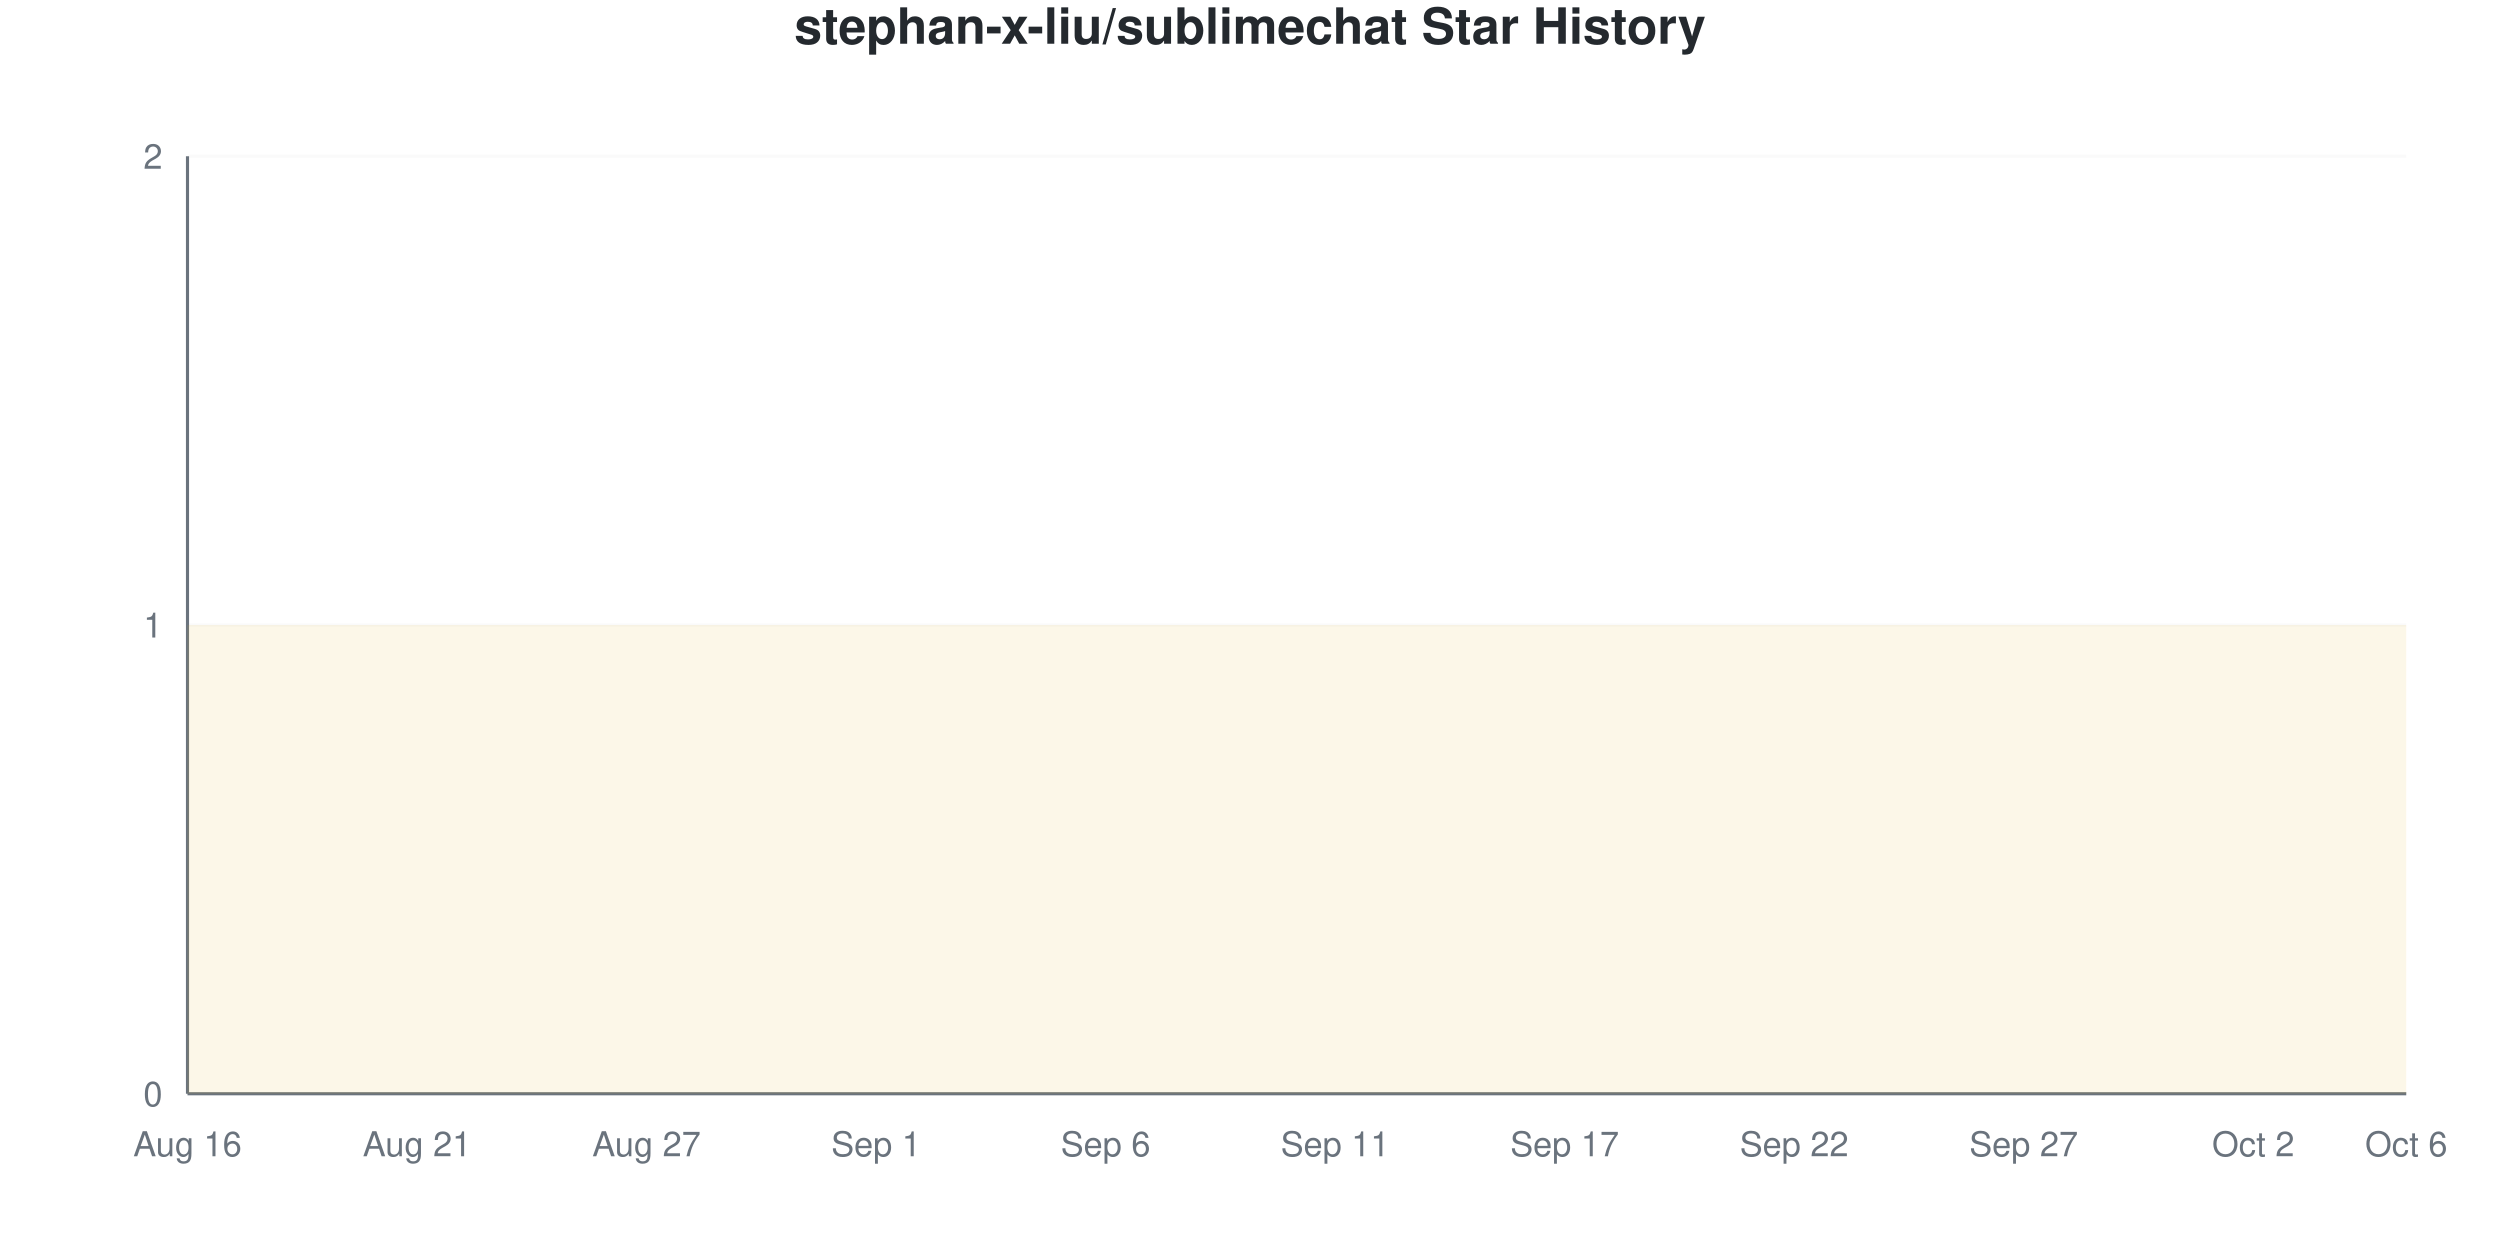
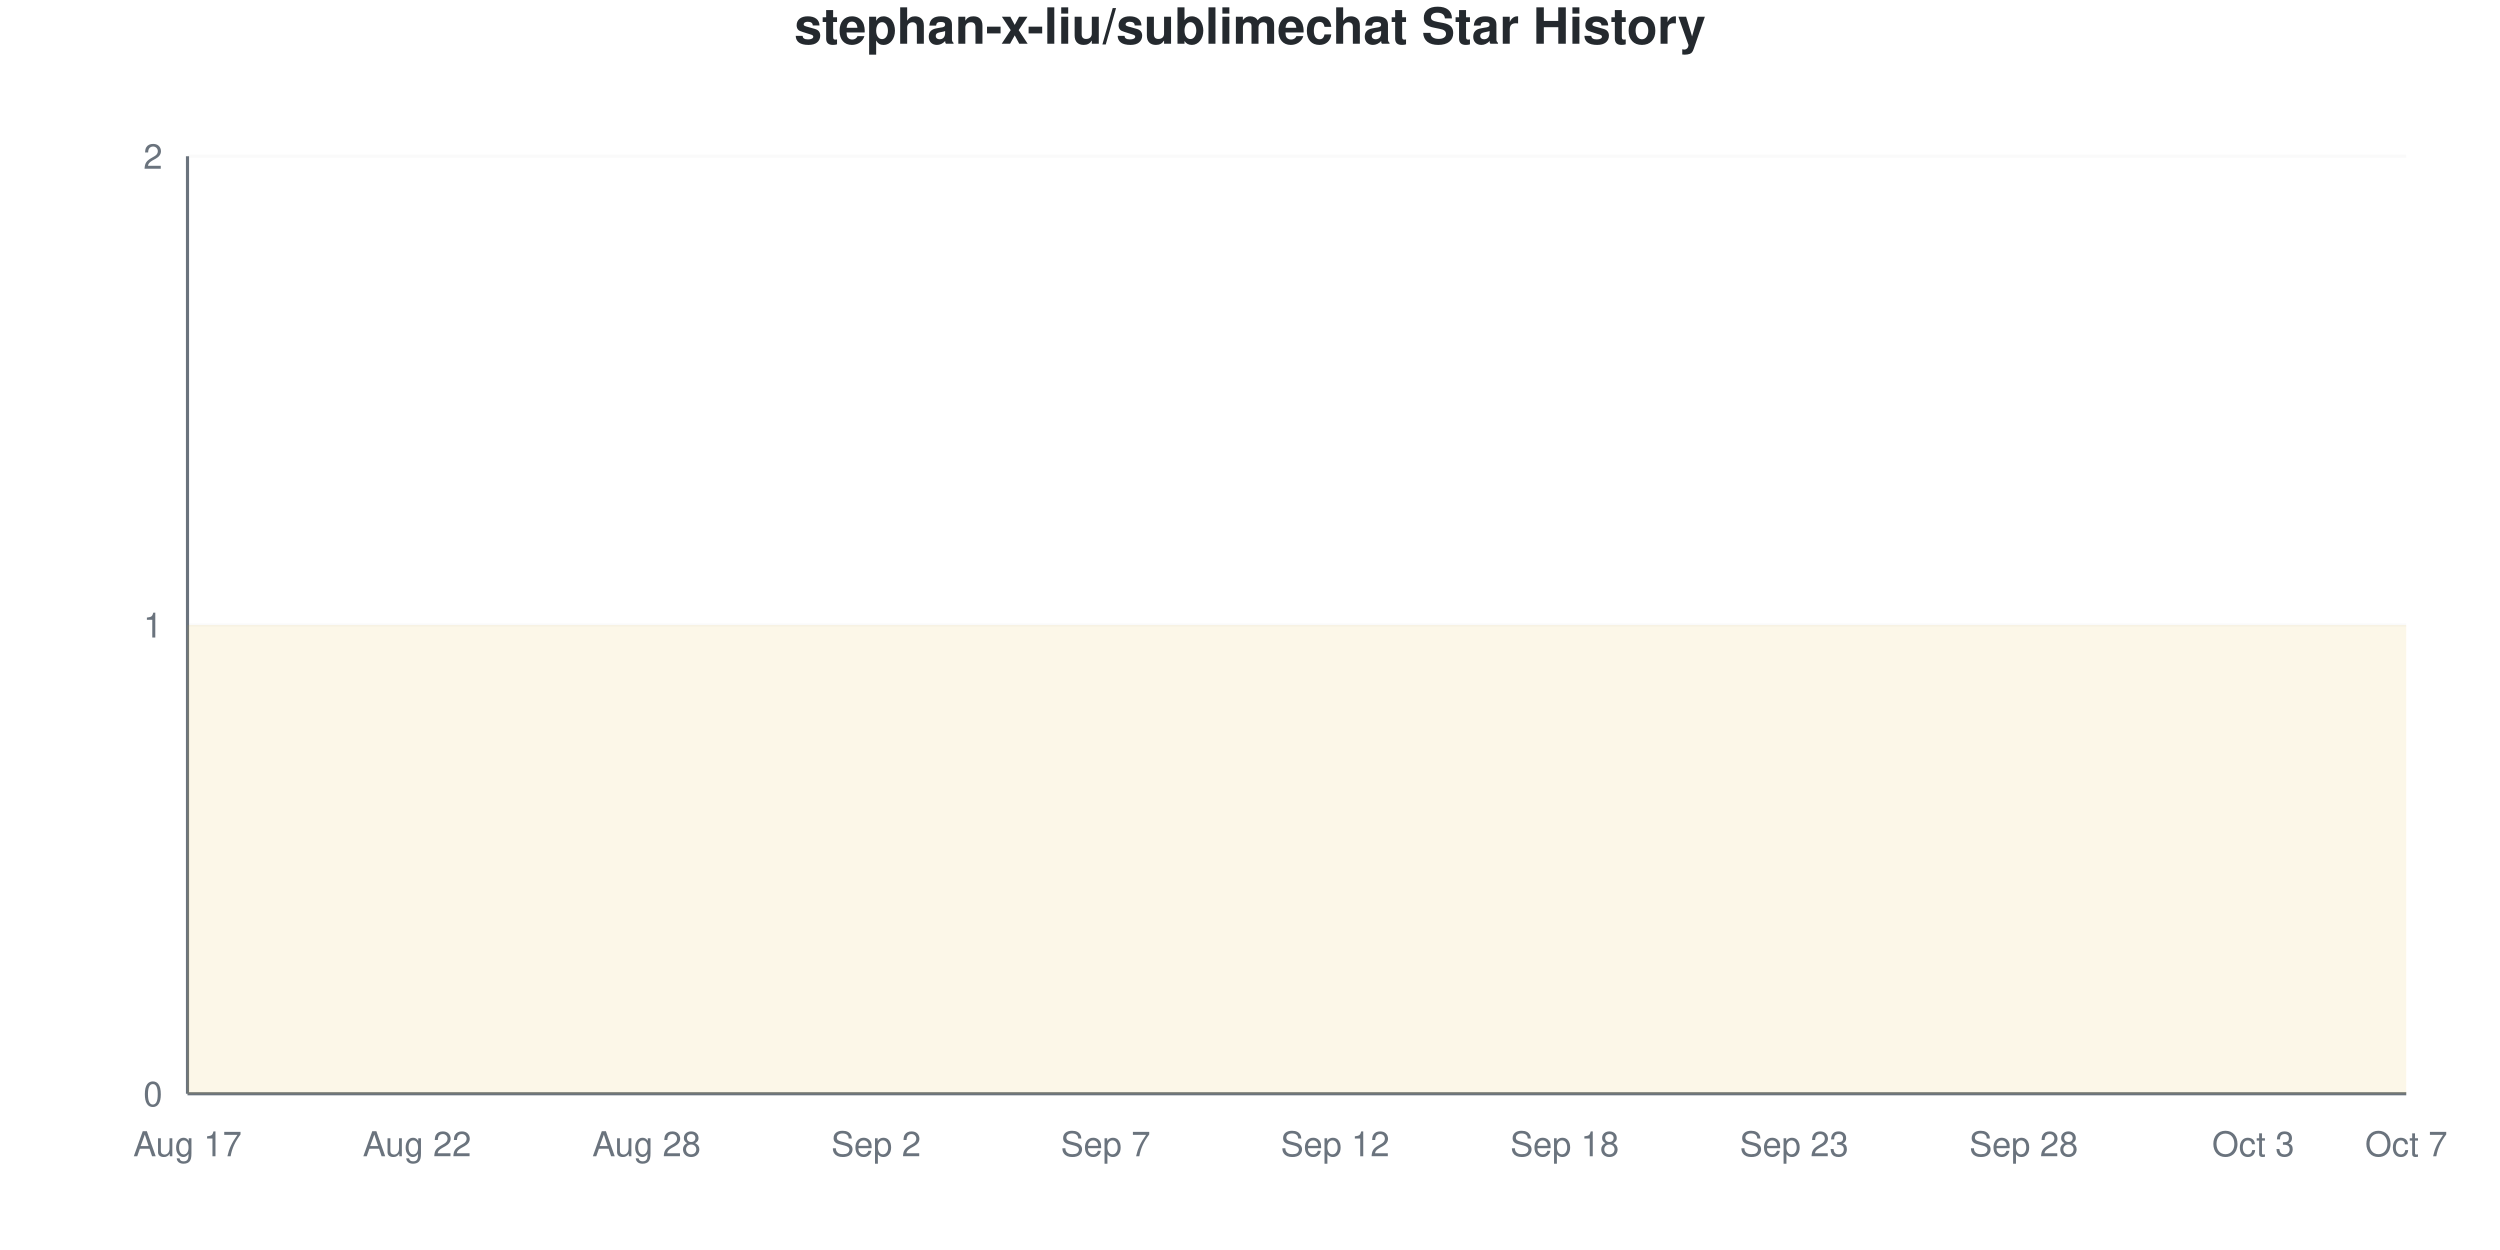
<svg xmlns="http://www.w3.org/2000/svg" viewBox="0 0 800 400" width="800" height="400">
  <style>
    @keyframes drawLine {
      to { stroke-dashoffset: 0; }
    }
    @keyframes fadeInPoint {
      from { opacity: 0; }
      to { opacity: 1; }
    }
    .data-line-0 {
      stroke-dasharray: 1290;
      stroke-dashoffset: 1290;
      animation: drawLine 2s ease-out forwards;
    }
    .data-point {
      opacity: 0;
      animation: fadeInPoint 0.5s ease-out forwards;
    }
    .chart-bg { fill: #fff; }
    .chart-text { fill: #24292e; }
    .chart-muted { fill: #6a737d; }
    .chart-grid { stroke: #eee; }
    .chart-axis { stroke: #6a737d; }
    @media (prefers-color-scheme: dark) {
      .chart-bg { fill: #0d1117; }
      .chart-text { fill: #e6edf3; }
      .chart-muted { fill: #8b949e; }
      .chart-grid { stroke: #21262d; }
      .chart-axis { stroke: #8b949e; }
    }
  </style>
  <rect width="800" height="400" class="chart-bg" />
  <text x="400" y="14" text-anchor="middle" class="chart-text" font-size="16" font-weight="bold" font-family="-apple-system, BlinkMacSystemFont, 'Segoe UI', Helvetica, Arial, sans-serif">stephan-x-liu/sublimechat Star History</text>
  <g class="grid">
    <line x1="60" y1="350" x2="770" y2="350" class="chart-grid" stroke-opacity="0.3" />
    <text x="52" y="354" text-anchor="end" class="chart-muted" font-size="11" font-family="-apple-system, BlinkMacSystemFont, 'Segoe UI', Helvetica, Arial, sans-serif">0</text>
    <line x1="60" y1="200" x2="770" y2="200" class="chart-grid" stroke-opacity="0.3" />
    <text x="52" y="204" text-anchor="end" class="chart-muted" font-size="11" font-family="-apple-system, BlinkMacSystemFont, 'Segoe UI', Helvetica, Arial, sans-serif">1</text>
    <line x1="60" y1="50" x2="770" y2="50" class="chart-grid" stroke-opacity="0.3" />
    <text x="52" y="54" text-anchor="end" class="chart-muted" font-size="11" font-family="-apple-system, BlinkMacSystemFont, 'Segoe UI', Helvetica, Arial, sans-serif">2</text>
  </g>
  <g class="milestones">
    
  </g>
  <g class="x-axis">
-     <text x="60" y="370" text-anchor="middle" class="chart-muted" font-size="11" font-family="-apple-system, BlinkMacSystemFont, 'Segoe UI', Helvetica, Arial, sans-serif">Aug 16</text>
-     <text x="133.448" y="370" text-anchor="middle" class="chart-muted" font-size="11" font-family="-apple-system, BlinkMacSystemFont, 'Segoe UI', Helvetica, Arial, sans-serif">Aug 21</text>
-     <text x="206.897" y="370" text-anchor="middle" class="chart-muted" font-size="11" font-family="-apple-system, BlinkMacSystemFont, 'Segoe UI', Helvetica, Arial, sans-serif">Aug 27</text>
-     <text x="280.345" y="370" text-anchor="middle" class="chart-muted" font-size="11" font-family="-apple-system, BlinkMacSystemFont, 'Segoe UI', Helvetica, Arial, sans-serif">Sep 1</text>
-     <text x="353.793" y="370" text-anchor="middle" class="chart-muted" font-size="11" font-family="-apple-system, BlinkMacSystemFont, 'Segoe UI', Helvetica, Arial, sans-serif">Sep 6</text>
-     <text x="427.241" y="370" text-anchor="middle" class="chart-muted" font-size="11" font-family="-apple-system, BlinkMacSystemFont, 'Segoe UI', Helvetica, Arial, sans-serif">Sep 11</text>
-     <text x="500.69" y="370" text-anchor="middle" class="chart-muted" font-size="11" font-family="-apple-system, BlinkMacSystemFont, 'Segoe UI', Helvetica, Arial, sans-serif">Sep 17</text>
-     <text x="574.138" y="370" text-anchor="middle" class="chart-muted" font-size="11" font-family="-apple-system, BlinkMacSystemFont, 'Segoe UI', Helvetica, Arial, sans-serif">Sep 22</text>
-     <text x="647.586" y="370" text-anchor="middle" class="chart-muted" font-size="11" font-family="-apple-system, BlinkMacSystemFont, 'Segoe UI', Helvetica, Arial, sans-serif">Sep 27</text>
-     <text x="721.034" y="370" text-anchor="middle" class="chart-muted" font-size="11" font-family="-apple-system, BlinkMacSystemFont, 'Segoe UI', Helvetica, Arial, sans-serif">Oct 2</text>
-     <text x="770" y="370" text-anchor="middle" class="chart-muted" font-size="11" font-family="-apple-system, BlinkMacSystemFont, 'Segoe UI', Helvetica, Arial, sans-serif">Oct 6</text>
+     <text x="60" y="370" text-anchor="middle" class="chart-muted" font-size="11" font-family="-apple-system, BlinkMacSystemFont, 'Segoe UI', Helvetica, Arial, sans-serif">Aug 17</text>
+     <text x="133.448" y="370" text-anchor="middle" class="chart-muted" font-size="11" font-family="-apple-system, BlinkMacSystemFont, 'Segoe UI', Helvetica, Arial, sans-serif">Aug 22</text>
+     <text x="206.897" y="370" text-anchor="middle" class="chart-muted" font-size="11" font-family="-apple-system, BlinkMacSystemFont, 'Segoe UI', Helvetica, Arial, sans-serif">Aug 28</text>
+     <text x="280.345" y="370" text-anchor="middle" class="chart-muted" font-size="11" font-family="-apple-system, BlinkMacSystemFont, 'Segoe UI', Helvetica, Arial, sans-serif">Sep 2</text>
+     <text x="353.793" y="370" text-anchor="middle" class="chart-muted" font-size="11" font-family="-apple-system, BlinkMacSystemFont, 'Segoe UI', Helvetica, Arial, sans-serif">Sep 7</text>
+     <text x="427.241" y="370" text-anchor="middle" class="chart-muted" font-size="11" font-family="-apple-system, BlinkMacSystemFont, 'Segoe UI', Helvetica, Arial, sans-serif">Sep 12</text>
+     <text x="500.69" y="370" text-anchor="middle" class="chart-muted" font-size="11" font-family="-apple-system, BlinkMacSystemFont, 'Segoe UI', Helvetica, Arial, sans-serif">Sep 18</text>
+     <text x="574.138" y="370" text-anchor="middle" class="chart-muted" font-size="11" font-family="-apple-system, BlinkMacSystemFont, 'Segoe UI', Helvetica, Arial, sans-serif">Sep 23</text>
+     <text x="647.586" y="370" text-anchor="middle" class="chart-muted" font-size="11" font-family="-apple-system, BlinkMacSystemFont, 'Segoe UI', Helvetica, Arial, sans-serif">Sep 28</text>
+     <text x="721.034" y="370" text-anchor="middle" class="chart-muted" font-size="11" font-family="-apple-system, BlinkMacSystemFont, 'Segoe UI', Helvetica, Arial, sans-serif">Oct 3</text>
+     <text x="770" y="370" text-anchor="middle" class="chart-muted" font-size="11" font-family="-apple-system, BlinkMacSystemFont, 'Segoe UI', Helvetica, Arial, sans-serif">Oct 7</text>
  </g>
  <line x1="60" y1="50" x2="60" y2="350" class="chart-axis" stroke-width="1" />
  <line x1="60" y1="350" x2="770" y2="350" class="chart-axis" stroke-width="1" />
  <path d="M60,350 L60,200 C68.161,200 76.322,200 84.483,200 C92.644,200 100.805,200 108.966,200 C117.126,200 125.287,200 133.448,200 C141.609,200 149.77,200 157.931,200 C166.092,200 174.253,200 182.414,200 C190.575,200 198.736,200 206.897,200 C215.057,200 223.218,200 231.379,200 C239.54,200 247.701,200 255.862,200 C264.023,200 272.184,200 280.345,200 C288.506,200 296.667,200 304.828,200 C312.989,200 321.149,200 329.31,200 C337.471,200 345.632,200 353.793,200 C361.954,200 370.115,200 378.276,200 C386.437,200 394.598,200 402.759,200 C410.92,200 419.08,200 427.241,200 C435.402,200 443.563,200 451.724,200 C459.885,200 468.046,200 476.207,200 C484.368,200 492.529,200 500.69,200 C508.851,200 517.011,200 525.172,200 C533.333,200 541.494,200 549.655,200 C557.816,200 565.977,200 574.138,200 C582.299,200 590.46,200 598.621,200 C606.782,200 614.943,200 623.103,200 C631.264,200 639.425,200 647.586,200 C655.747,200 663.908,200 672.069,200 C680.23,200 688.391,200 696.552,200 C704.713,200 712.874,200 721.034,200 C729.195,200 737.356,200 745.517,200 C753.678,200 761.839,200 770,200 L770,350 L60,350 Z" fill="#dfb317" fill-opacity="0.1" />
  <path d="M60,350 L60,200 C68.161,200 76.322,200 84.483,200 C92.644,200 100.805,200 108.966,200 C117.126,200 125.287,200 133.448,200 C141.609,200 149.77,200 157.931,200 C166.092,200 174.253,200 182.414,200 C190.575,200 198.736,200 206.897,200 C215.057,200 223.218,200 231.379,200 C239.54,200 247.701,200 255.862,200 C264.023,200 272.184,200 280.345,200 C288.506,200 296.667,200 304.828,200 C312.989,200 321.149,200 329.31,200 C337.471,200 345.632,200 353.793,200 C361.954,200 370.115,200 378.276,200 C386.437,200 394.598,200 402.759,200 C410.92,200 419.08,200 427.241,200 C435.402,200 443.563,200 451.724,200 C459.885,200 468.046,200 476.207,200 C484.368,200 492.529,200 500.69,200 C508.851,200 517.011,200 525.172,200 C533.333,200 541.494,200 549.655,200 C557.816,200 565.977,200 574.138,200 C582.299,200 590.46,200 598.621,200 C606.782,200 614.943,200 623.103,200 C631.264,200 639.425,200 647.586,200 C655.747,200 663.908,200 672.069,200 C680.23,200 688.391,200 696.552,200 C704.713,200 712.874,200 721.034,200 C729.195,200 737.356,200 745.517,200 C753.678,200 761.839,200 770,200" fill="none" stroke="#dfb317" stroke-width="2.5" class="data-line-0" />
  <g class="points">
    <circle cx="60" cy="200" r="4" fill="#dfb317" class="data-point" style="animation-delay: 1.50s" />
    <circle cx="84.483" cy="200" r="4" fill="#dfb317" class="data-point" style="animation-delay: 1.55s" />
    <circle cx="108.966" cy="200" r="4" fill="#dfb317" class="data-point" style="animation-delay: 1.60s" />
    <circle cx="133.448" cy="200" r="4" fill="#dfb317" class="data-point" style="animation-delay: 1.65s" />
    <circle cx="157.931" cy="200" r="4" fill="#dfb317" class="data-point" style="animation-delay: 1.70s" />
    <circle cx="182.414" cy="200" r="4" fill="#dfb317" class="data-point" style="animation-delay: 1.75s" />
    <circle cx="206.897" cy="200" r="4" fill="#dfb317" class="data-point" style="animation-delay: 1.80s" />
    <circle cx="231.379" cy="200" r="4" fill="#dfb317" class="data-point" style="animation-delay: 1.85s" />
    <circle cx="255.862" cy="200" r="4" fill="#dfb317" class="data-point" style="animation-delay: 1.90s" />
    <circle cx="280.345" cy="200" r="4" fill="#dfb317" class="data-point" style="animation-delay: 1.95s" />
    <circle cx="304.828" cy="200" r="4" fill="#dfb317" class="data-point" style="animation-delay: 2.00s" />
    <circle cx="329.31" cy="200" r="4" fill="#dfb317" class="data-point" style="animation-delay: 2.05s" />
    <circle cx="353.793" cy="200" r="4" fill="#dfb317" class="data-point" style="animation-delay: 2.10s" />
    <circle cx="378.276" cy="200" r="4" fill="#dfb317" class="data-point" style="animation-delay: 2.15s" />
    <circle cx="402.759" cy="200" r="4" fill="#dfb317" class="data-point" style="animation-delay: 2.20s" />
    <circle cx="427.241" cy="200" r="4" fill="#dfb317" class="data-point" style="animation-delay: 2.25s" />
    <circle cx="451.724" cy="200" r="4" fill="#dfb317" class="data-point" style="animation-delay: 2.30s" />
    <circle cx="476.207" cy="200" r="4" fill="#dfb317" class="data-point" style="animation-delay: 2.35s" />
    <circle cx="500.69" cy="200" r="4" fill="#dfb317" class="data-point" style="animation-delay: 2.40s" />
    <circle cx="525.172" cy="200" r="4" fill="#dfb317" class="data-point" style="animation-delay: 2.45s" />
    <circle cx="549.655" cy="200" r="4" fill="#dfb317" class="data-point" style="animation-delay: 2.50s" />
    <circle cx="574.138" cy="200" r="4" fill="#dfb317" class="data-point" style="animation-delay: 2.55s" />
    <circle cx="598.621" cy="200" r="4" fill="#dfb317" class="data-point" style="animation-delay: 2.60s" />
    <circle cx="623.103" cy="200" r="4" fill="#dfb317" class="data-point" style="animation-delay: 2.65s" />
    <circle cx="647.586" cy="200" r="4" fill="#dfb317" class="data-point" style="animation-delay: 2.70s" />
    <circle cx="672.069" cy="200" r="4" fill="#dfb317" class="data-point" style="animation-delay: 2.75s" />
    <circle cx="696.552" cy="200" r="4" fill="#dfb317" class="data-point" style="animation-delay: 2.80s" />
    <circle cx="721.034" cy="200" r="4" fill="#dfb317" class="data-point" style="animation-delay: 2.85s" />
    <circle cx="745.517" cy="200" r="4" fill="#dfb317" class="data-point" style="animation-delay: 2.90s" />
    <circle cx="770" cy="200" r="4" fill="#dfb317" class="data-point" style="animation-delay: 2.95s" />
  </g>
</svg>
